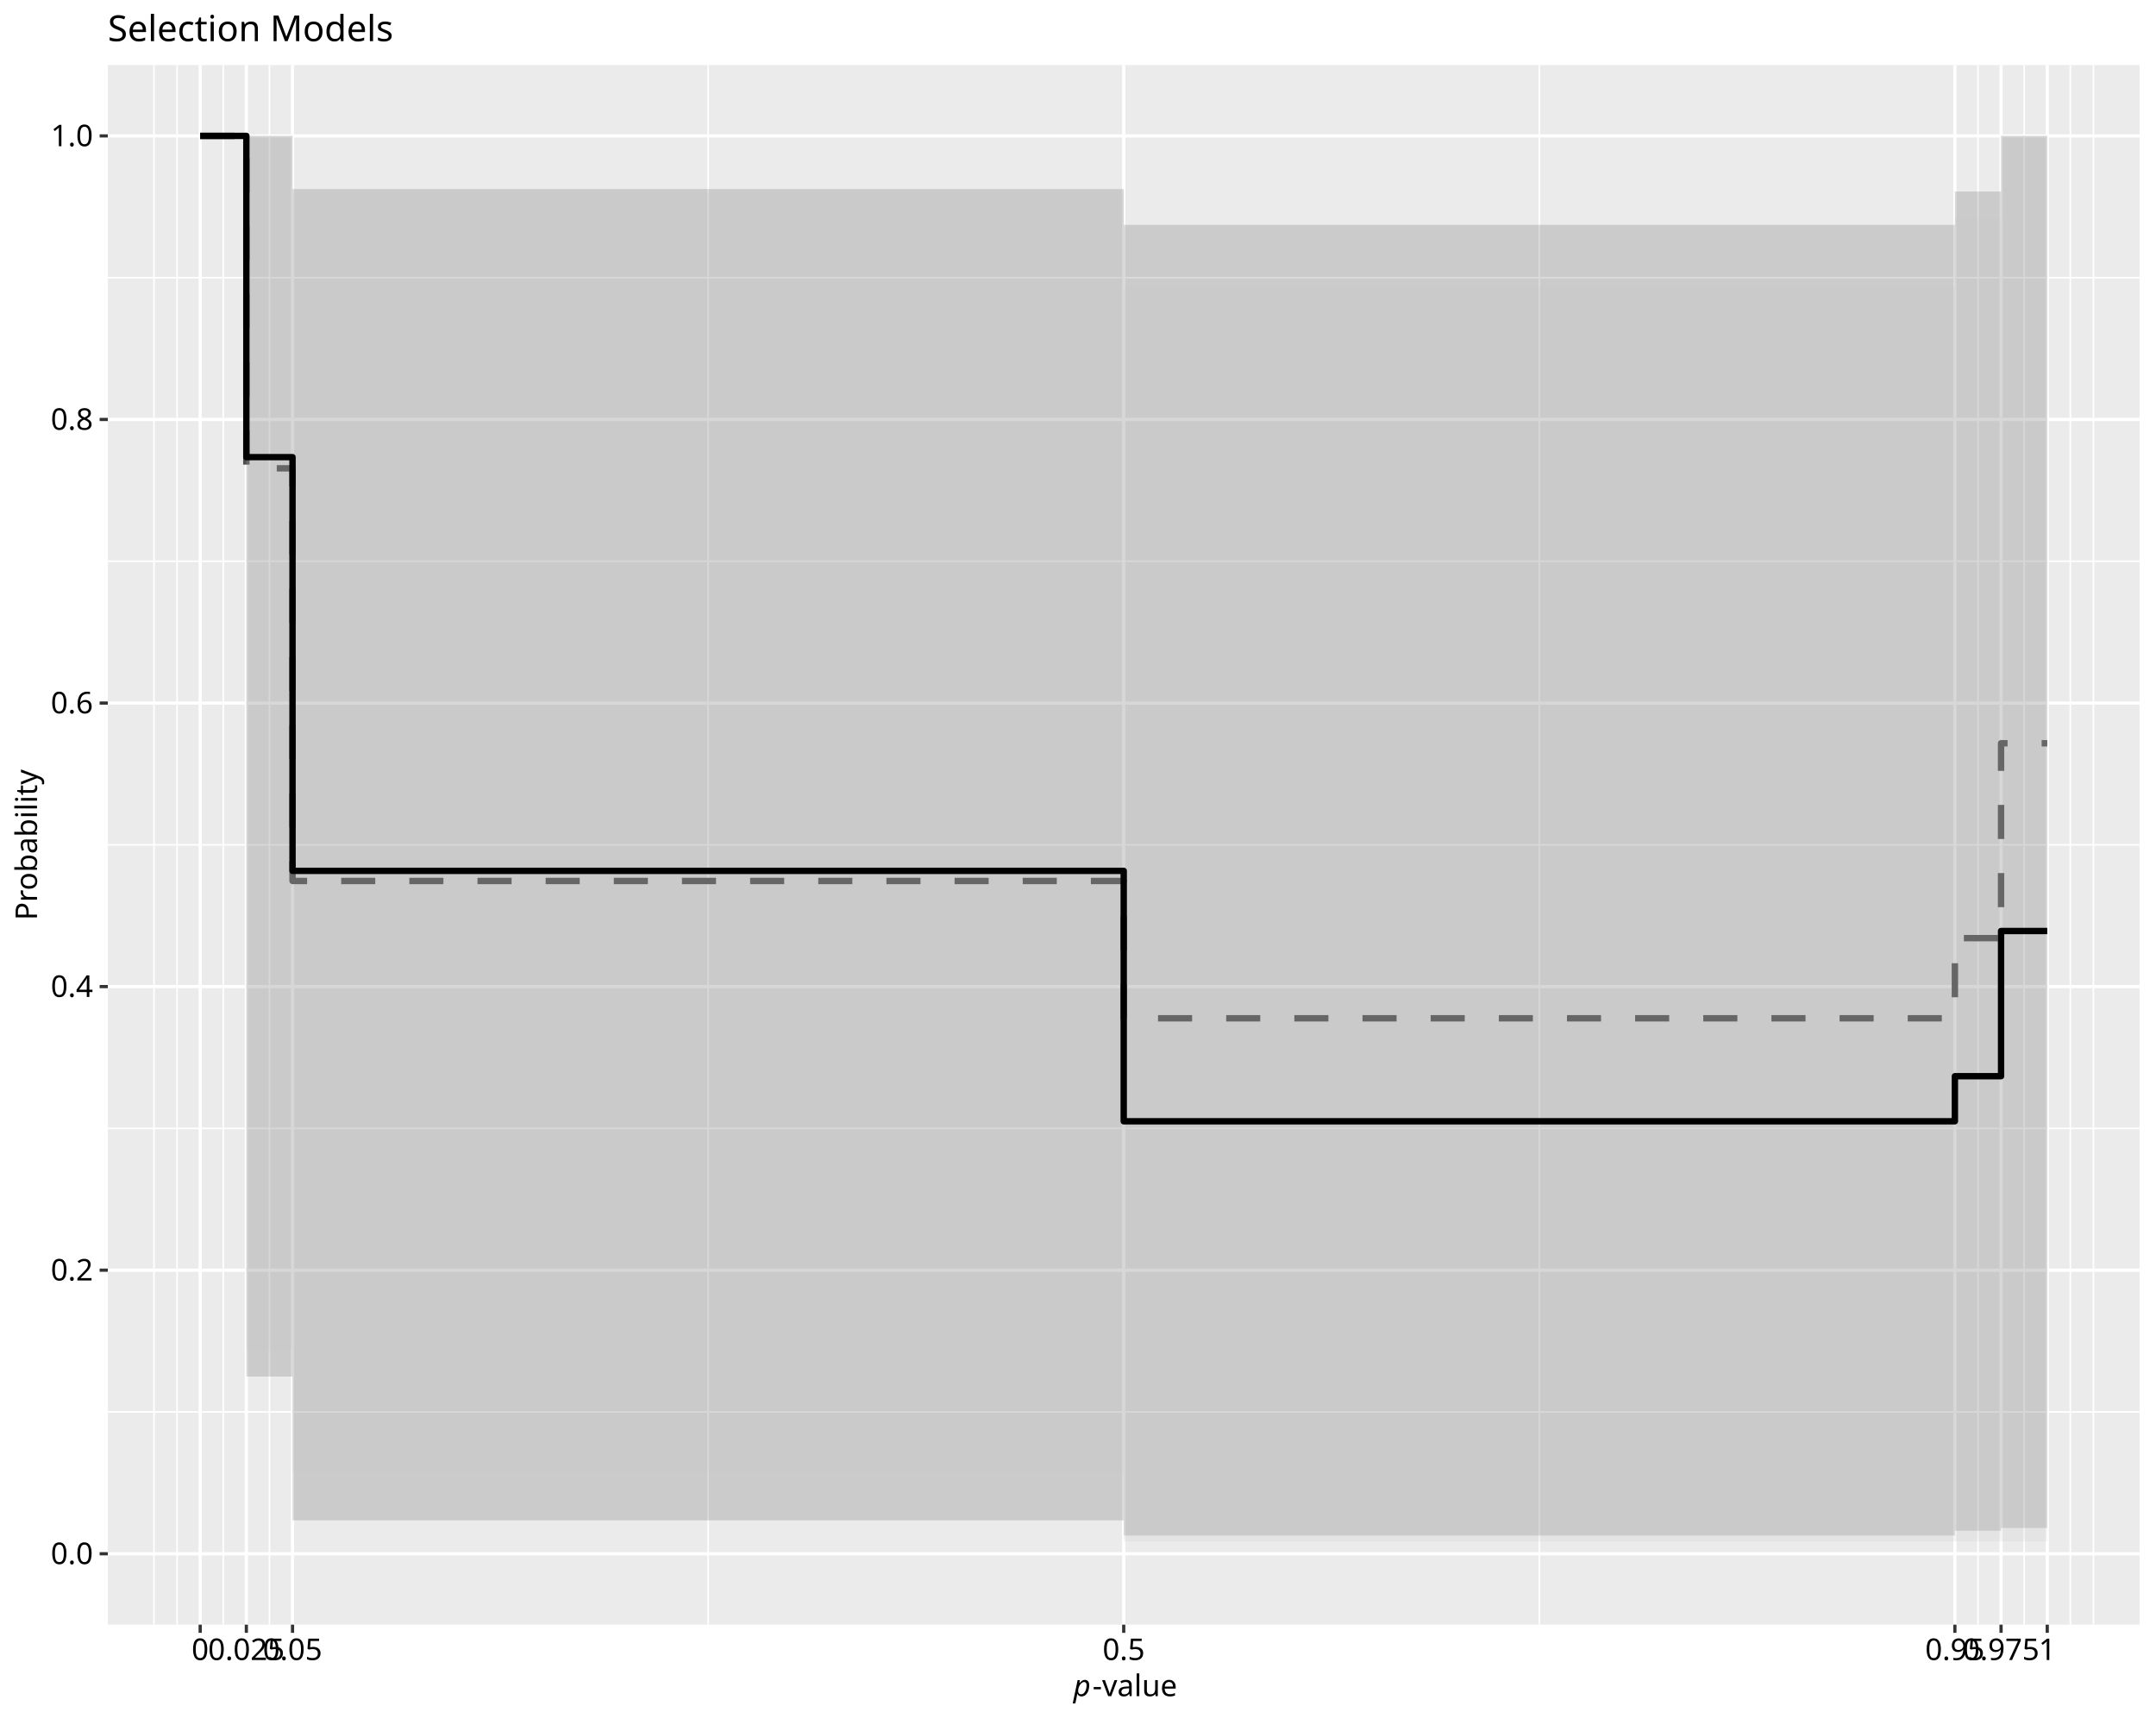
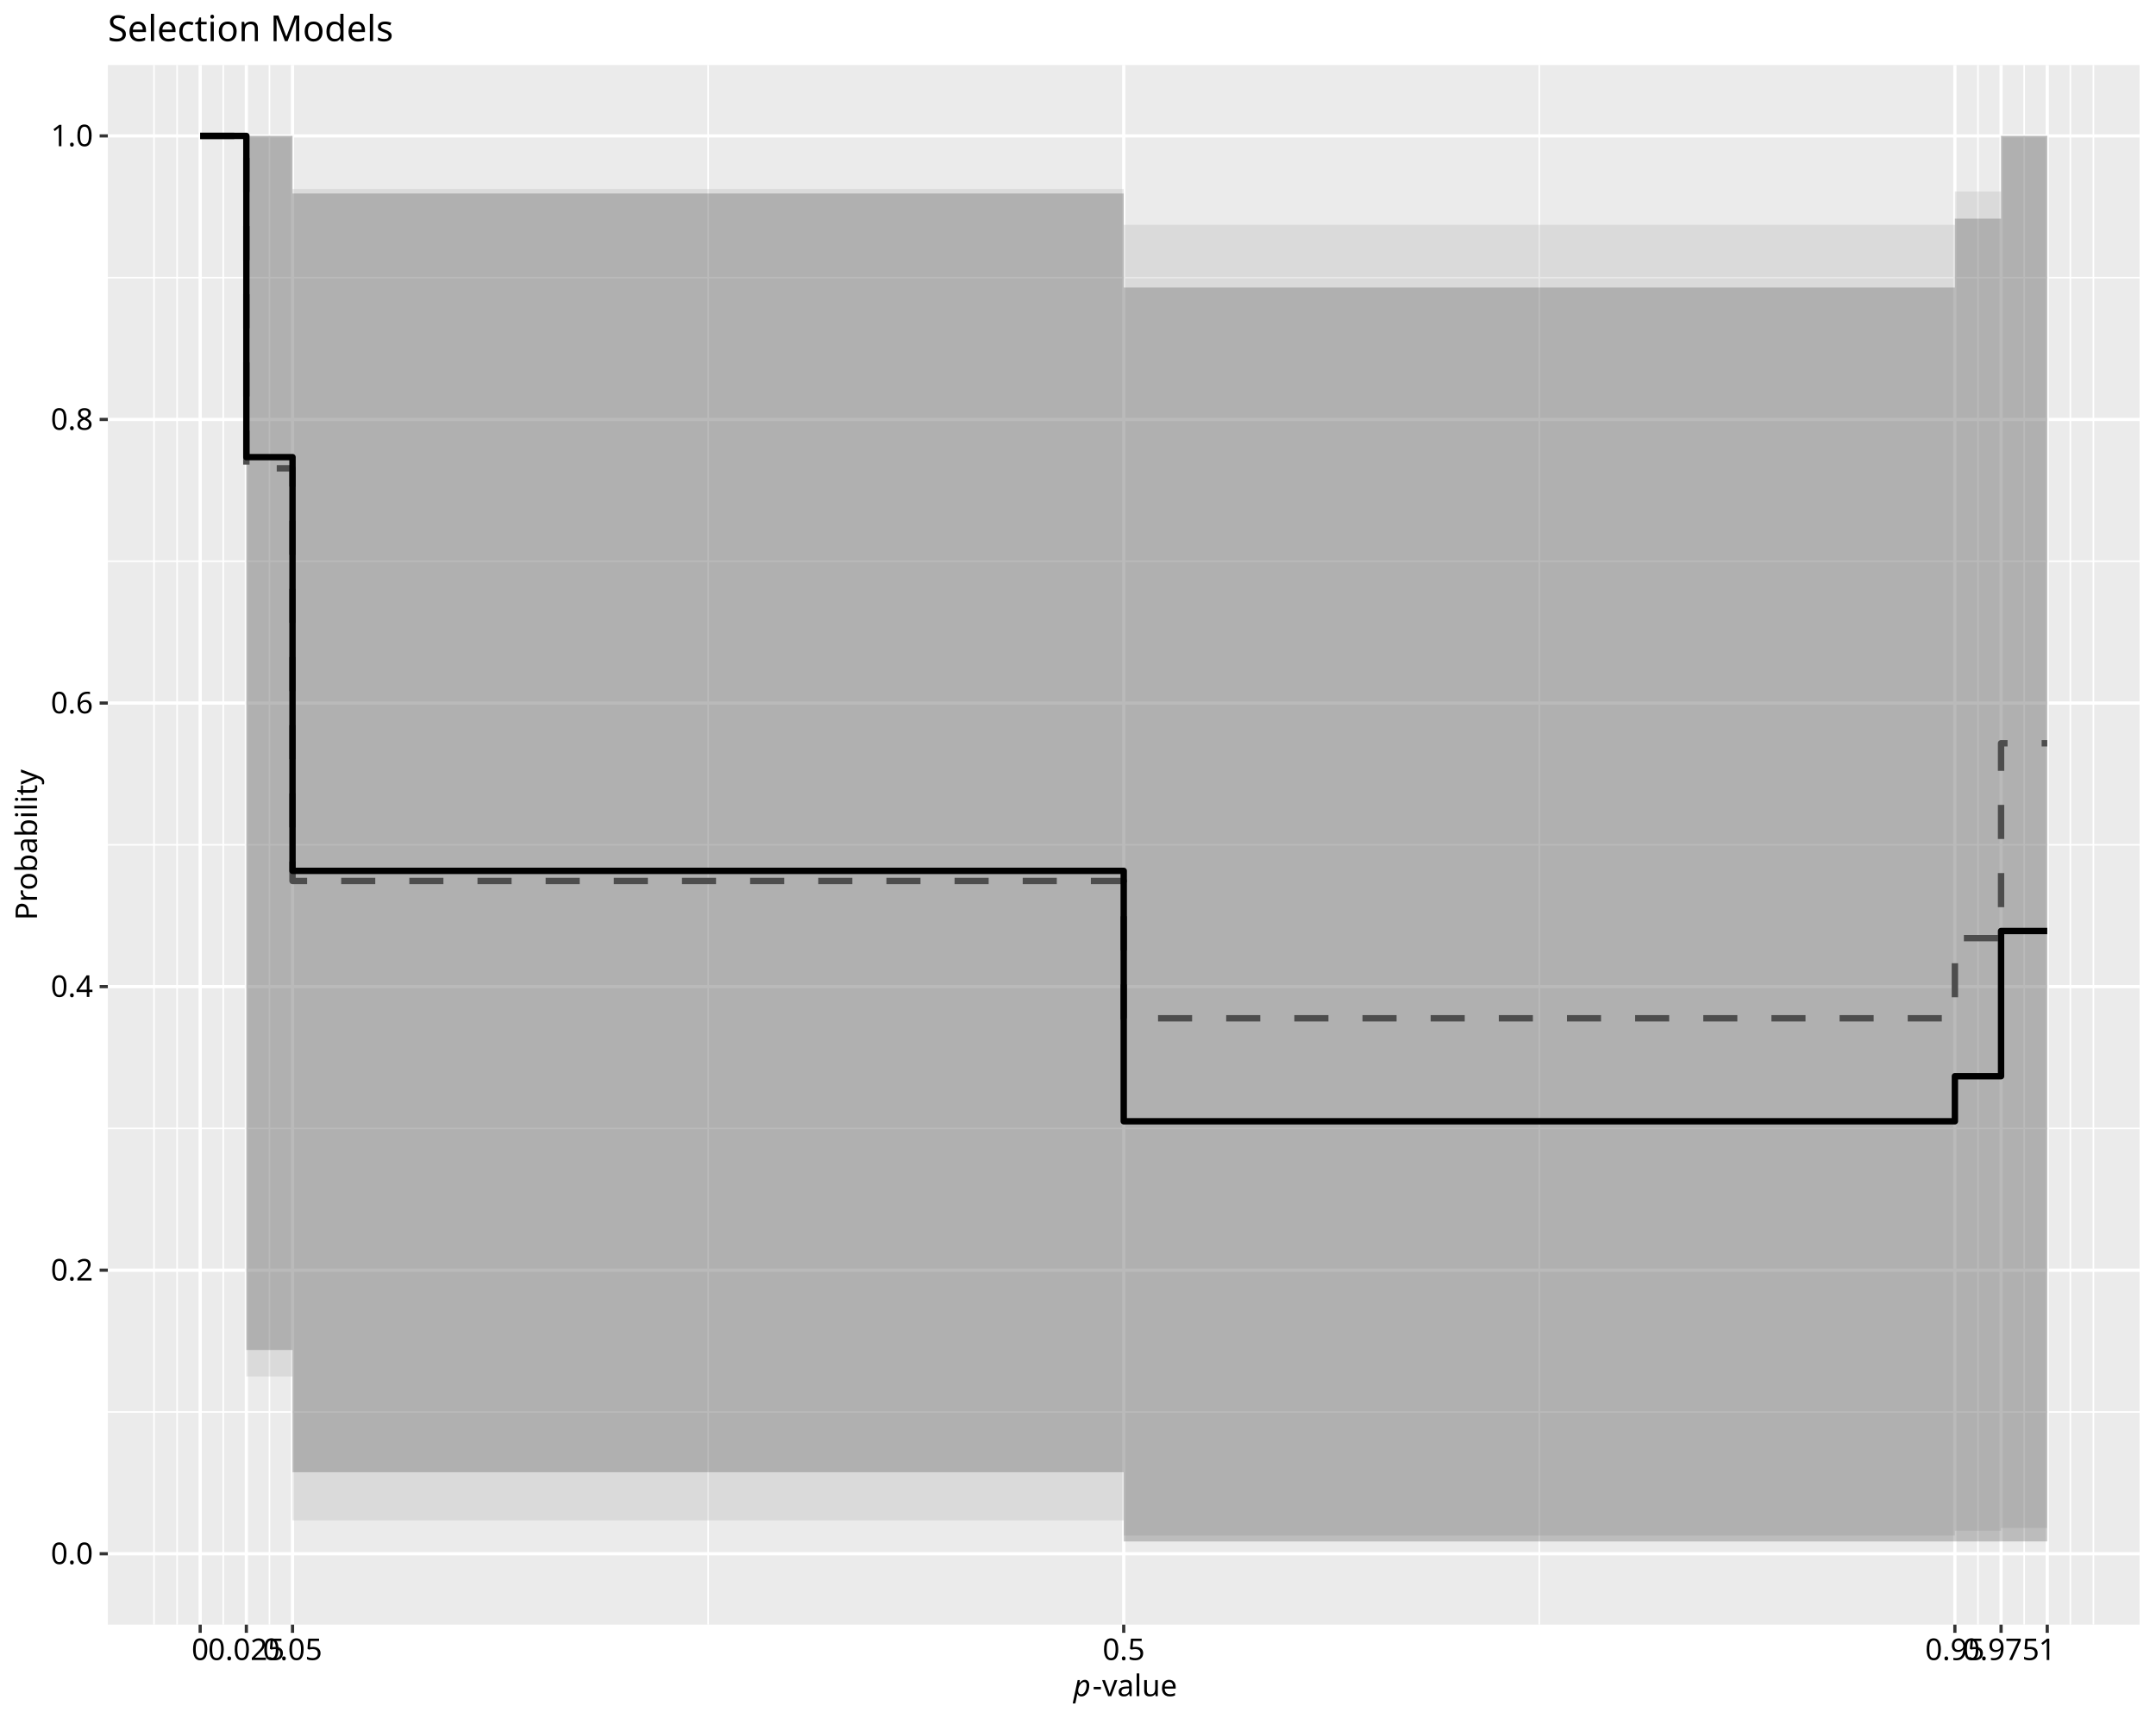
<svg xmlns="http://www.w3.org/2000/svg" class="svglite" data-engine-version="2.0" width="720.00pt" height="576.00pt" viewBox="0 0 720.00 576.00">
  <defs>
    <style type="text/css">
    .svglite line, .svglite polyline, .svglite polygon, .svglite path, .svglite rect, .svglite circle {
      fill: none;
      stroke: #000000;
      stroke-linecap: round;
      stroke-linejoin: round;
      stroke-miterlimit: 10.00;
    }
  </style>
  </defs>
  <rect width="100%" height="100%" style="stroke: none; fill: #FFFFFF;" />
  <defs>
    <clipPath id="cpMC4wMHw3MjAuMDB8MC4wMHw1NzYuMDA=">
      <rect x="0.00" y="0.00" width="720.00" height="576.00" />
    </clipPath>
  </defs>
  <g clip-path="url(#cpMC4wMHw3MjAuMDB8MC4wMHw1NzYuMDA=)">
    <rect x="0.00" y="0.00" width="720.00" height="576.00" style="stroke-width: 1.07; stroke: #FFFFFF; fill: #FFFFFF;" />
  </g>
  <defs>
    <clipPath id="cpMzYuMDF8NzE0LjUyfDIxLjcxfDU0Mi40OQ==">
      <rect x="36.01" y="21.71" width="678.51" height="520.78" />
    </clipPath>
  </defs>
  <g clip-path="url(#cpMzYuMDF8NzE0LjUyfDIxLjcxfDU0Mi40OQ==)">
    <rect x="36.01" y="21.71" width="678.51" height="520.78" style="stroke-width: 1.07; stroke: none; fill: #EBEBEB;" />
    <polyline points="36.01,471.48 714.52,471.48 " style="stroke-width: 0.53; stroke: #FFFFFF; stroke-linecap: butt;" />
    <polyline points="36.01,376.79 714.52,376.79 " style="stroke-width: 0.53; stroke: #FFFFFF; stroke-linecap: butt;" />
    <polyline points="36.01,282.10 714.52,282.10 " style="stroke-width: 0.53; stroke: #FFFFFF; stroke-linecap: butt;" />
    <polyline points="36.01,187.41 714.52,187.41 " style="stroke-width: 0.53; stroke: #FFFFFF; stroke-linecap: butt;" />
    <polyline points="36.01,92.72 714.52,92.72 " style="stroke-width: 0.53; stroke: #FFFFFF; stroke-linecap: butt;" />
    <polyline points="51.43,542.49 51.43,21.71 " style="stroke-width: 0.53; stroke: #FFFFFF; stroke-linecap: butt;" />
    <polyline points="59.14,542.49 59.14,21.71 " style="stroke-width: 0.53; stroke: #FFFFFF; stroke-linecap: butt;" />
    <polyline points="74.56,542.49 74.56,21.71 " style="stroke-width: 0.53; stroke: #FFFFFF; stroke-linecap: butt;" />
    <polyline points="89.98,542.49 89.98,21.71 " style="stroke-width: 0.53; stroke: #FFFFFF; stroke-linecap: butt;" />
    <polyline points="236.48,542.49 236.48,21.71 " style="stroke-width: 0.53; stroke: #FFFFFF; stroke-linecap: butt;" />
    <polyline points="514.05,542.49 514.05,21.71 " style="stroke-width: 0.53; stroke: #FFFFFF; stroke-linecap: butt;" />
    <polyline points="660.55,542.49 660.55,21.71 " style="stroke-width: 0.53; stroke: #FFFFFF; stroke-linecap: butt;" />
    <polyline points="675.97,542.49 675.97,21.71 " style="stroke-width: 0.53; stroke: #FFFFFF; stroke-linecap: butt;" />
    <polyline points="691.39,542.49 691.39,21.71 " style="stroke-width: 0.53; stroke: #FFFFFF; stroke-linecap: butt;" />
    <polyline points="699.10,542.49 699.10,21.71 " style="stroke-width: 0.53; stroke: #FFFFFF; stroke-linecap: butt;" />
    <polyline points="36.01,518.82 714.52,518.82 " style="stroke-width: 1.07; stroke: #FFFFFF; stroke-linecap: butt;" />
    <polyline points="36.01,424.13 714.52,424.13 " style="stroke-width: 1.07; stroke: #FFFFFF; stroke-linecap: butt;" />
    <polyline points="36.01,329.44 714.52,329.44 " style="stroke-width: 1.07; stroke: #FFFFFF; stroke-linecap: butt;" />
    <polyline points="36.01,234.76 714.52,234.76 " style="stroke-width: 1.07; stroke: #FFFFFF; stroke-linecap: butt;" />
    <polyline points="36.01,140.07 714.52,140.07 " style="stroke-width: 1.07; stroke: #FFFFFF; stroke-linecap: butt;" />
    <polyline points="36.01,45.38 714.52,45.38 " style="stroke-width: 1.07; stroke: #FFFFFF; stroke-linecap: butt;" />
    <polyline points="66.85,542.49 66.85,21.71 " style="stroke-width: 1.07; stroke: #FFFFFF; stroke-linecap: butt;" />
    <polyline points="82.27,542.49 82.27,21.71 " style="stroke-width: 1.07; stroke: #FFFFFF; stroke-linecap: butt;" />
    <polyline points="97.69,542.49 97.69,21.71 " style="stroke-width: 1.07; stroke: #FFFFFF; stroke-linecap: butt;" />
    <polyline points="375.27,542.49 375.27,21.71 " style="stroke-width: 1.07; stroke: #FFFFFF; stroke-linecap: butt;" />
    <polyline points="652.84,542.49 652.84,21.71 " style="stroke-width: 1.07; stroke: #FFFFFF; stroke-linecap: butt;" />
    <polyline points="668.26,542.49 668.26,21.71 " style="stroke-width: 1.07; stroke: #FFFFFF; stroke-linecap: butt;" />
    <polyline points="683.68,542.49 683.68,21.71 " style="stroke-width: 1.07; stroke: #FFFFFF; stroke-linecap: butt;" />
-     <polygon points="66.85,45.38 82.27,45.38 82.27,459.64 97.69,459.64 97.69,507.67 375.27,507.67 375.27,512.74 652.84,512.74 652.84,511.13 668.26,511.13 668.26,510.23 683.68,510.23 683.68,45.38 668.26,45.38 668.26,63.96 652.84,63.96 652.84,75.07 375.27,75.07 375.27,63.12 97.69,63.12 97.69,45.38 82.27,45.38 82.27,45.38 66.85,45.38 " style="stroke-width: 1.07; stroke: none; fill: #4D4D4D; fill-opacity: 0.20;" />
+     <polygon points="66.85,45.38 82.27,45.38 82.27,459.64 97.69,459.64 97.69,507.67 375.27,507.67 375.27,512.74 652.84,512.74 652.84,511.13 668.26,511.13 668.26,510.23 683.68,510.23 683.68,45.38 668.26,45.38 668.26,63.96 652.84,63.96 652.84,75.07 375.27,75.07 375.27,63.12 97.69,63.12 97.69,45.38 82.27,45.38 82.27,45.38 66.85,45.38 " style="stroke-width: 1.07; stroke: none; fill: #B3B3B3; fill-opacity: 0.30;" />
    <polyline points="66.85,45.38 82.27,45.38 82.27,156.37 97.69,156.37 97.69,294.17 375.27,294.17 375.27,340.02 652.84,340.02 652.84,313.25 668.26,313.25 668.26,248.18 683.68,248.18 " style="stroke-width: 2.13; stroke: #4D4D4D; stroke-dasharray: 11.38,11.38; stroke-linecap: butt;" />
-     <polygon points="66.85,45.38 82.27,45.38 82.27,450.79 97.69,450.79 97.69,491.59 375.27,491.59 375.27,514.71 652.84,514.71 652.84,514.71 668.26,514.71 668.26,514.70 683.68,514.70 683.68,45.38 668.26,45.38 668.26,73.01 652.84,73.01 652.84,96.01 375.27,96.01 375.27,64.61 97.69,64.61 97.69,45.38 82.27,45.38 82.27,45.38 66.85,45.38 " style="stroke-width: 1.07; stroke: none; fill: #CCCCCC; fill-opacity: 0.20;" />
+     <polygon points="66.85,45.38 82.27,45.38 82.27,450.79 97.69,450.79 97.69,491.59 375.27,491.59 375.27,514.71 652.84,514.71 652.84,514.71 668.26,514.71 668.26,514.70 683.68,514.70 683.68,45.38 668.26,45.38 668.26,73.01 652.84,73.01 652.84,96.01 375.27,96.01 375.27,64.61 97.69,64.61 97.69,45.38 82.27,45.38 82.27,45.38 66.85,45.38 " style="stroke-width: 1.07; stroke: none; fill: #4D4D4D; fill-opacity: 0.30;" />
    <polyline points="66.85,45.38 82.27,45.38 82.27,152.64 97.69,152.64 97.69,290.79 375.27,290.79 375.27,374.41 652.84,374.41 652.84,359.35 668.26,359.35 668.26,310.87 683.68,310.87 " style="stroke-width: 2.13; stroke-linecap: butt;" />
  </g>
  <g clip-path="url(#cpMC4wMHw3MjAuMDB8MC4wMHw1NzYuMDA=)">
    <text x="31.08" y="522.26" text-anchor="end" style="font-size: 10.00px; font-family: sans;" textLength="13.90px" lengthAdjust="spacingAndGlyphs">0.0</text>
    <text x="31.08" y="427.57" text-anchor="end" style="font-size: 10.00px; font-family: sans;" textLength="13.90px" lengthAdjust="spacingAndGlyphs">0.2</text>
    <text x="31.08" y="332.88" text-anchor="end" style="font-size: 10.00px; font-family: sans;" textLength="13.90px" lengthAdjust="spacingAndGlyphs">0.4</text>
    <text x="31.08" y="238.20" text-anchor="end" style="font-size: 10.00px; font-family: sans;" textLength="13.90px" lengthAdjust="spacingAndGlyphs">0.6</text>
    <text x="31.08" y="143.51" text-anchor="end" style="font-size: 10.00px; font-family: sans;" textLength="13.90px" lengthAdjust="spacingAndGlyphs">0.8</text>
    <text x="31.08" y="48.82" text-anchor="end" style="font-size: 10.00px; font-family: sans;" textLength="13.90px" lengthAdjust="spacingAndGlyphs">1.0</text>
    <polyline points="33.27,518.82 36.01,518.82 " style="stroke-width: 1.07; stroke: #333333; stroke-linecap: butt;" />
    <polyline points="33.27,424.13 36.01,424.13 " style="stroke-width: 1.07; stroke: #333333; stroke-linecap: butt;" />
    <polyline points="33.27,329.44 36.01,329.44 " style="stroke-width: 1.07; stroke: #333333; stroke-linecap: butt;" />
    <polyline points="33.27,234.76 36.01,234.76 " style="stroke-width: 1.07; stroke: #333333; stroke-linecap: butt;" />
    <polyline points="33.27,140.07 36.01,140.07 " style="stroke-width: 1.07; stroke: #333333; stroke-linecap: butt;" />
    <polyline points="33.27,45.38 36.01,45.38 " style="stroke-width: 1.07; stroke: #333333; stroke-linecap: butt;" />
    <polyline points="66.85,545.23 66.85,542.49 " style="stroke-width: 1.07; stroke: #333333; stroke-linecap: butt;" />
    <polyline points="82.27,545.23 82.27,542.49 " style="stroke-width: 1.07; stroke: #333333; stroke-linecap: butt;" />
    <polyline points="97.69,545.23 97.69,542.49 " style="stroke-width: 1.07; stroke: #333333; stroke-linecap: butt;" />
    <polyline points="375.27,545.23 375.27,542.49 " style="stroke-width: 1.07; stroke: #333333; stroke-linecap: butt;" />
    <polyline points="652.84,545.23 652.84,542.49 " style="stroke-width: 1.07; stroke: #333333; stroke-linecap: butt;" />
    <polyline points="668.26,545.23 668.26,542.49 " style="stroke-width: 1.07; stroke: #333333; stroke-linecap: butt;" />
    <polyline points="683.68,545.23 683.68,542.49 " style="stroke-width: 1.07; stroke: #333333; stroke-linecap: butt;" />
    <text x="66.85" y="554.30" text-anchor="middle" style="font-size: 10.00px; font-family: sans;" textLength="5.56px" lengthAdjust="spacingAndGlyphs">0</text>
    <text x="82.27" y="554.30" text-anchor="middle" style="font-size: 10.00px; font-family: sans;" textLength="25.03px" lengthAdjust="spacingAndGlyphs">0.025</text>
    <text x="97.69" y="554.30" text-anchor="middle" style="font-size: 10.00px; font-family: sans;" textLength="19.46px" lengthAdjust="spacingAndGlyphs">0.05</text>
    <text x="375.27" y="554.30" text-anchor="middle" style="font-size: 10.00px; font-family: sans;" textLength="13.90px" lengthAdjust="spacingAndGlyphs">0.5</text>
    <text x="652.84" y="554.30" text-anchor="middle" style="font-size: 10.00px; font-family: sans;" textLength="19.46px" lengthAdjust="spacingAndGlyphs">0.95</text>
    <text x="668.26" y="554.30" text-anchor="middle" style="font-size: 10.00px; font-family: sans;" textLength="25.03px" lengthAdjust="spacingAndGlyphs">0.975</text>
    <text x="683.68" y="554.30" text-anchor="middle" style="font-size: 10.00px; font-family: sans;" textLength="5.56px" lengthAdjust="spacingAndGlyphs">1</text>
    <text x="358.46" y="566.37" style="font-size: 10.00px; font-style: italic; font-family: sans;" textLength="5.56px" lengthAdjust="spacingAndGlyphs">p</text>
    <text x="364.83" y="566.37" style="font-size: 10.00px; font-family: sans;" textLength="27.24px" lengthAdjust="spacingAndGlyphs">-value</text>
    <text transform="translate(12.36,282.10) rotate(-90)" text-anchor="middle" style="font-size: 10.00px; font-family: sans;" textLength="46.69px" lengthAdjust="spacingAndGlyphs">Probability</text>
    <text x="36.01" y="13.74" style="font-size: 12.00px; font-family: sans;" textLength="91.40px" lengthAdjust="spacingAndGlyphs">Selection Models</text>
  </g>
</svg>
